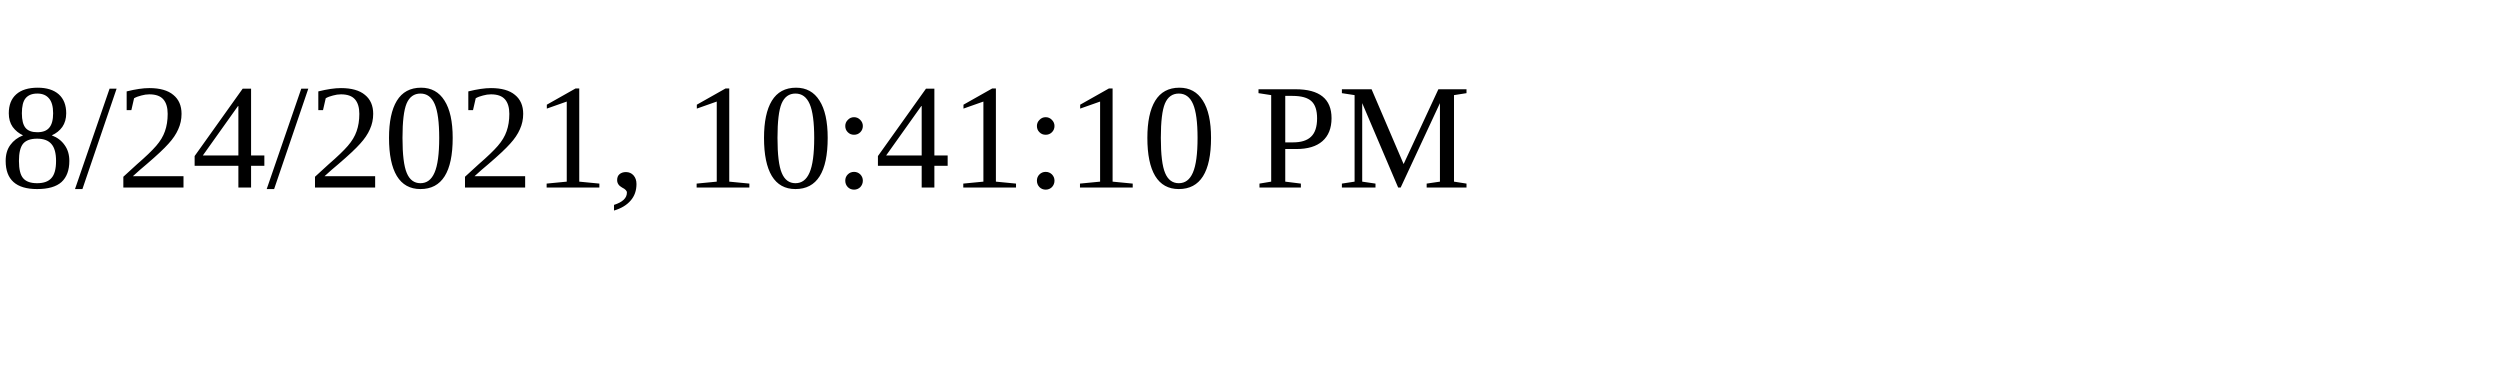
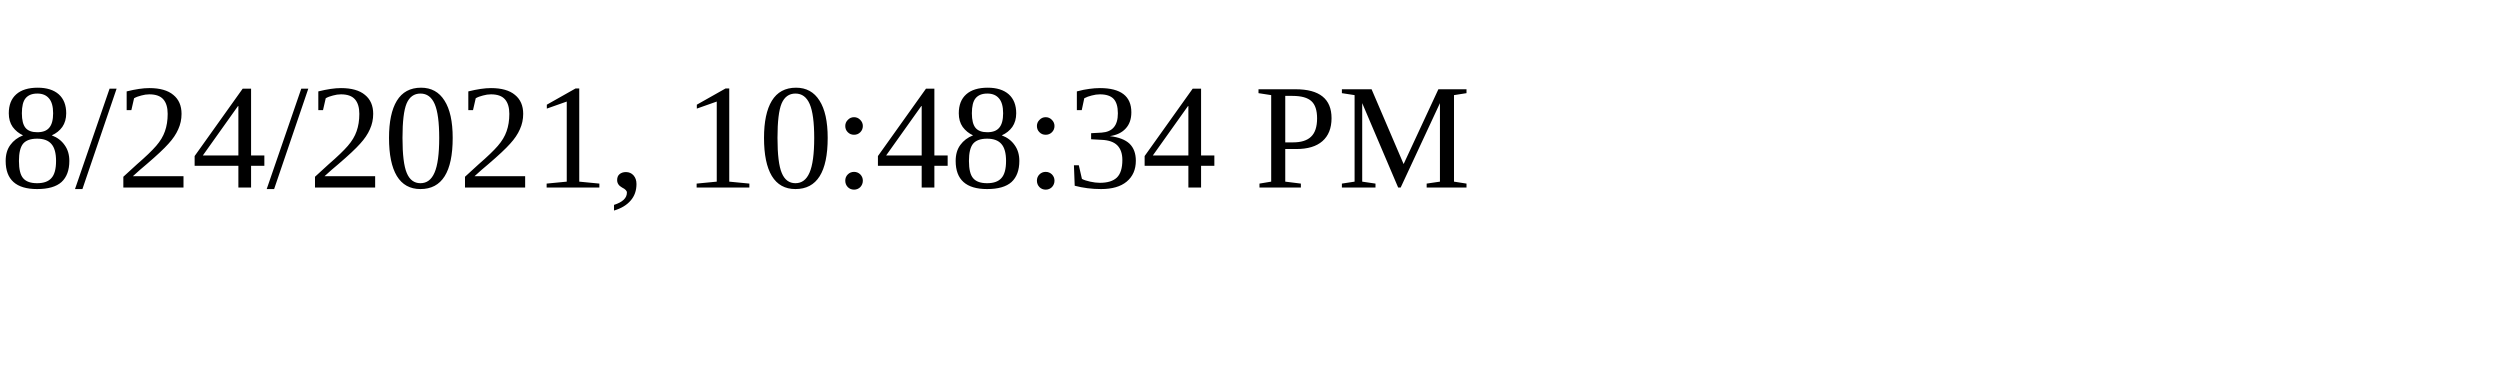
<svg xmlns="http://www.w3.org/2000/svg" height="30" width="200">
-   <text x="0" y="15">8/24/2021, 10:41:10 PM</text>
+   <text x="0" y="15">8/24/2021, 10:48:34 PM</text>
</svg>
